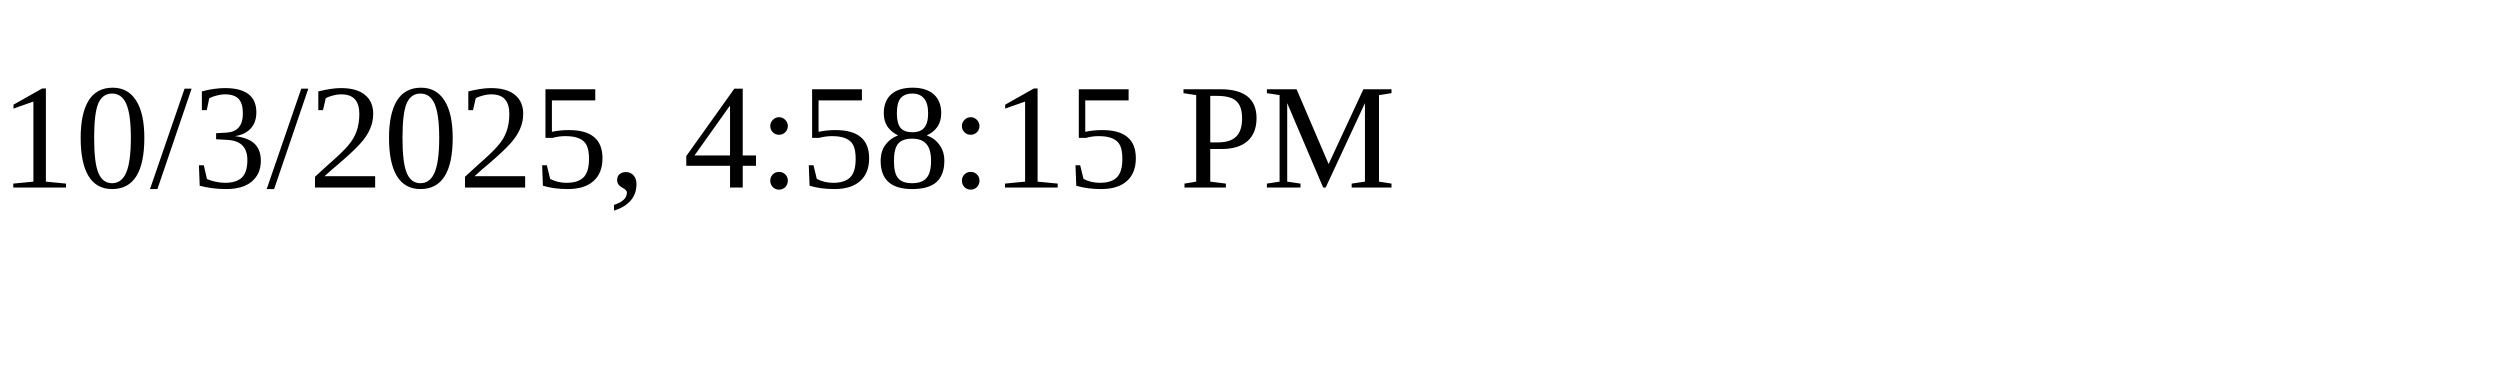
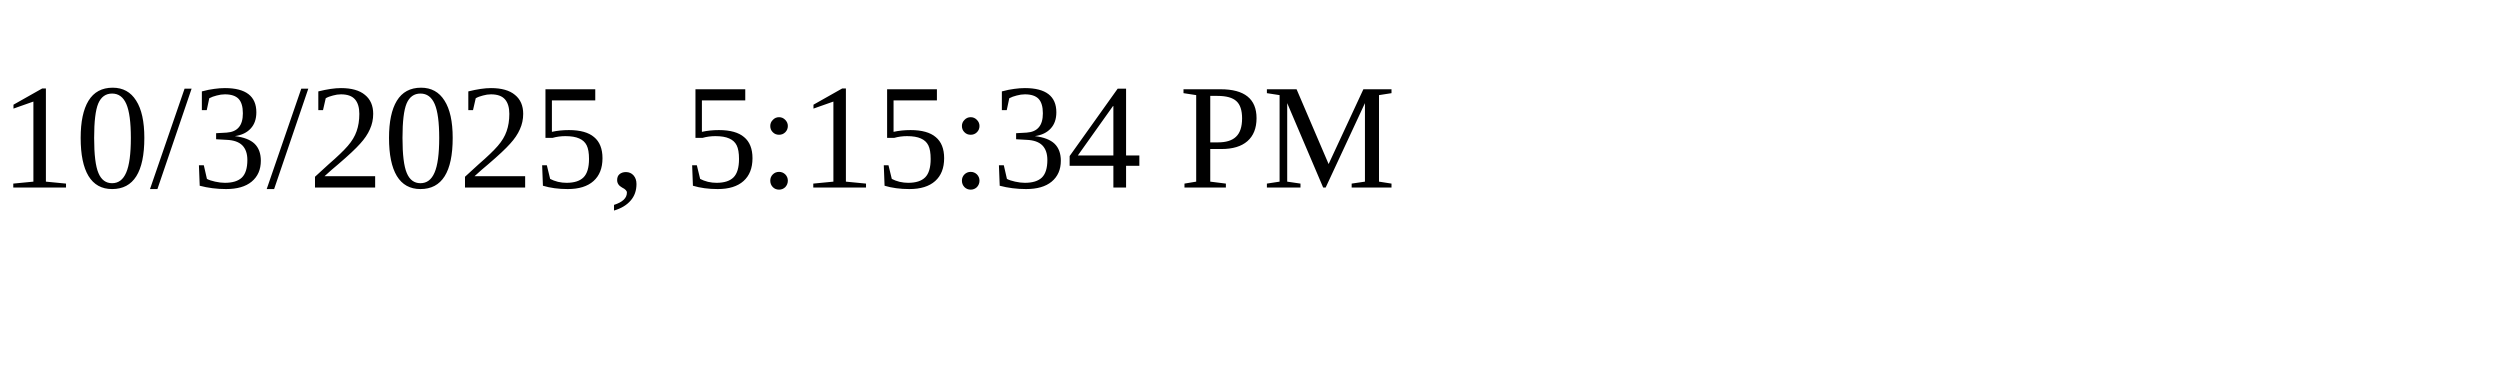
<svg xmlns="http://www.w3.org/2000/svg" height="30" width="200">
-   <text x="0" y="15">10/3/2025, 4:58:15 PM</text>
+   <text x="0" y="15">10/3/2025, 5:15:34 PM</text>
</svg>
